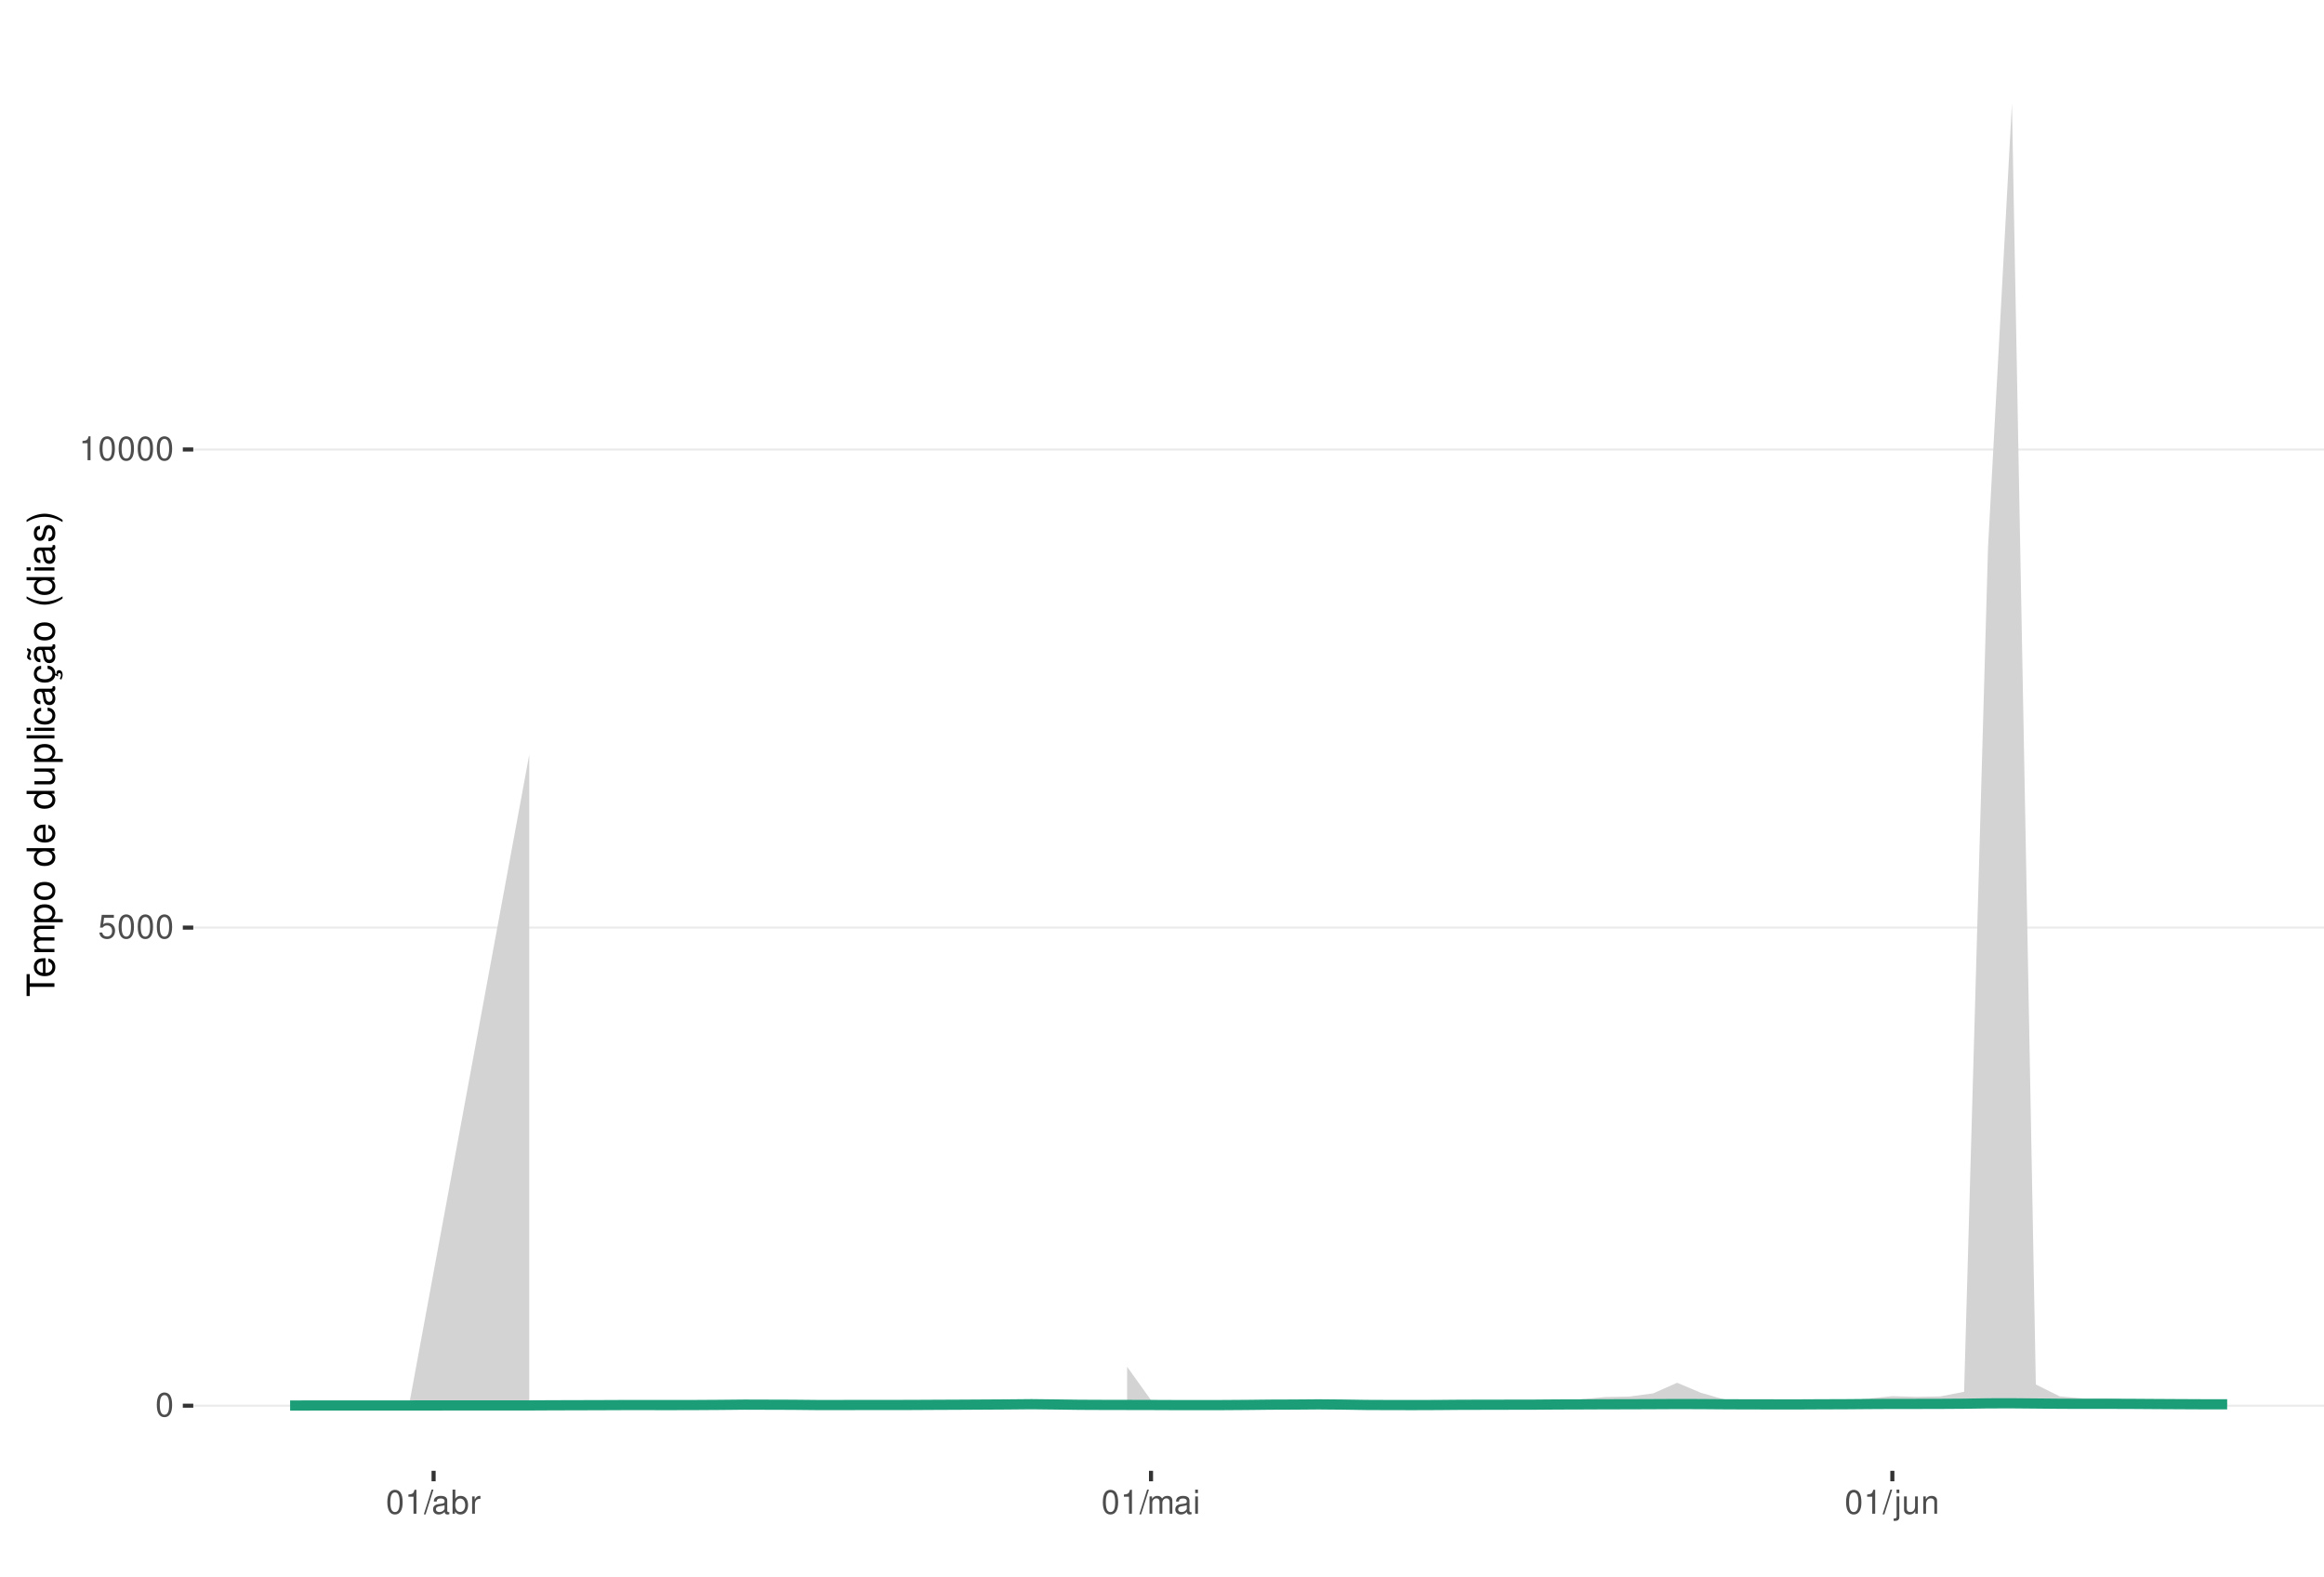
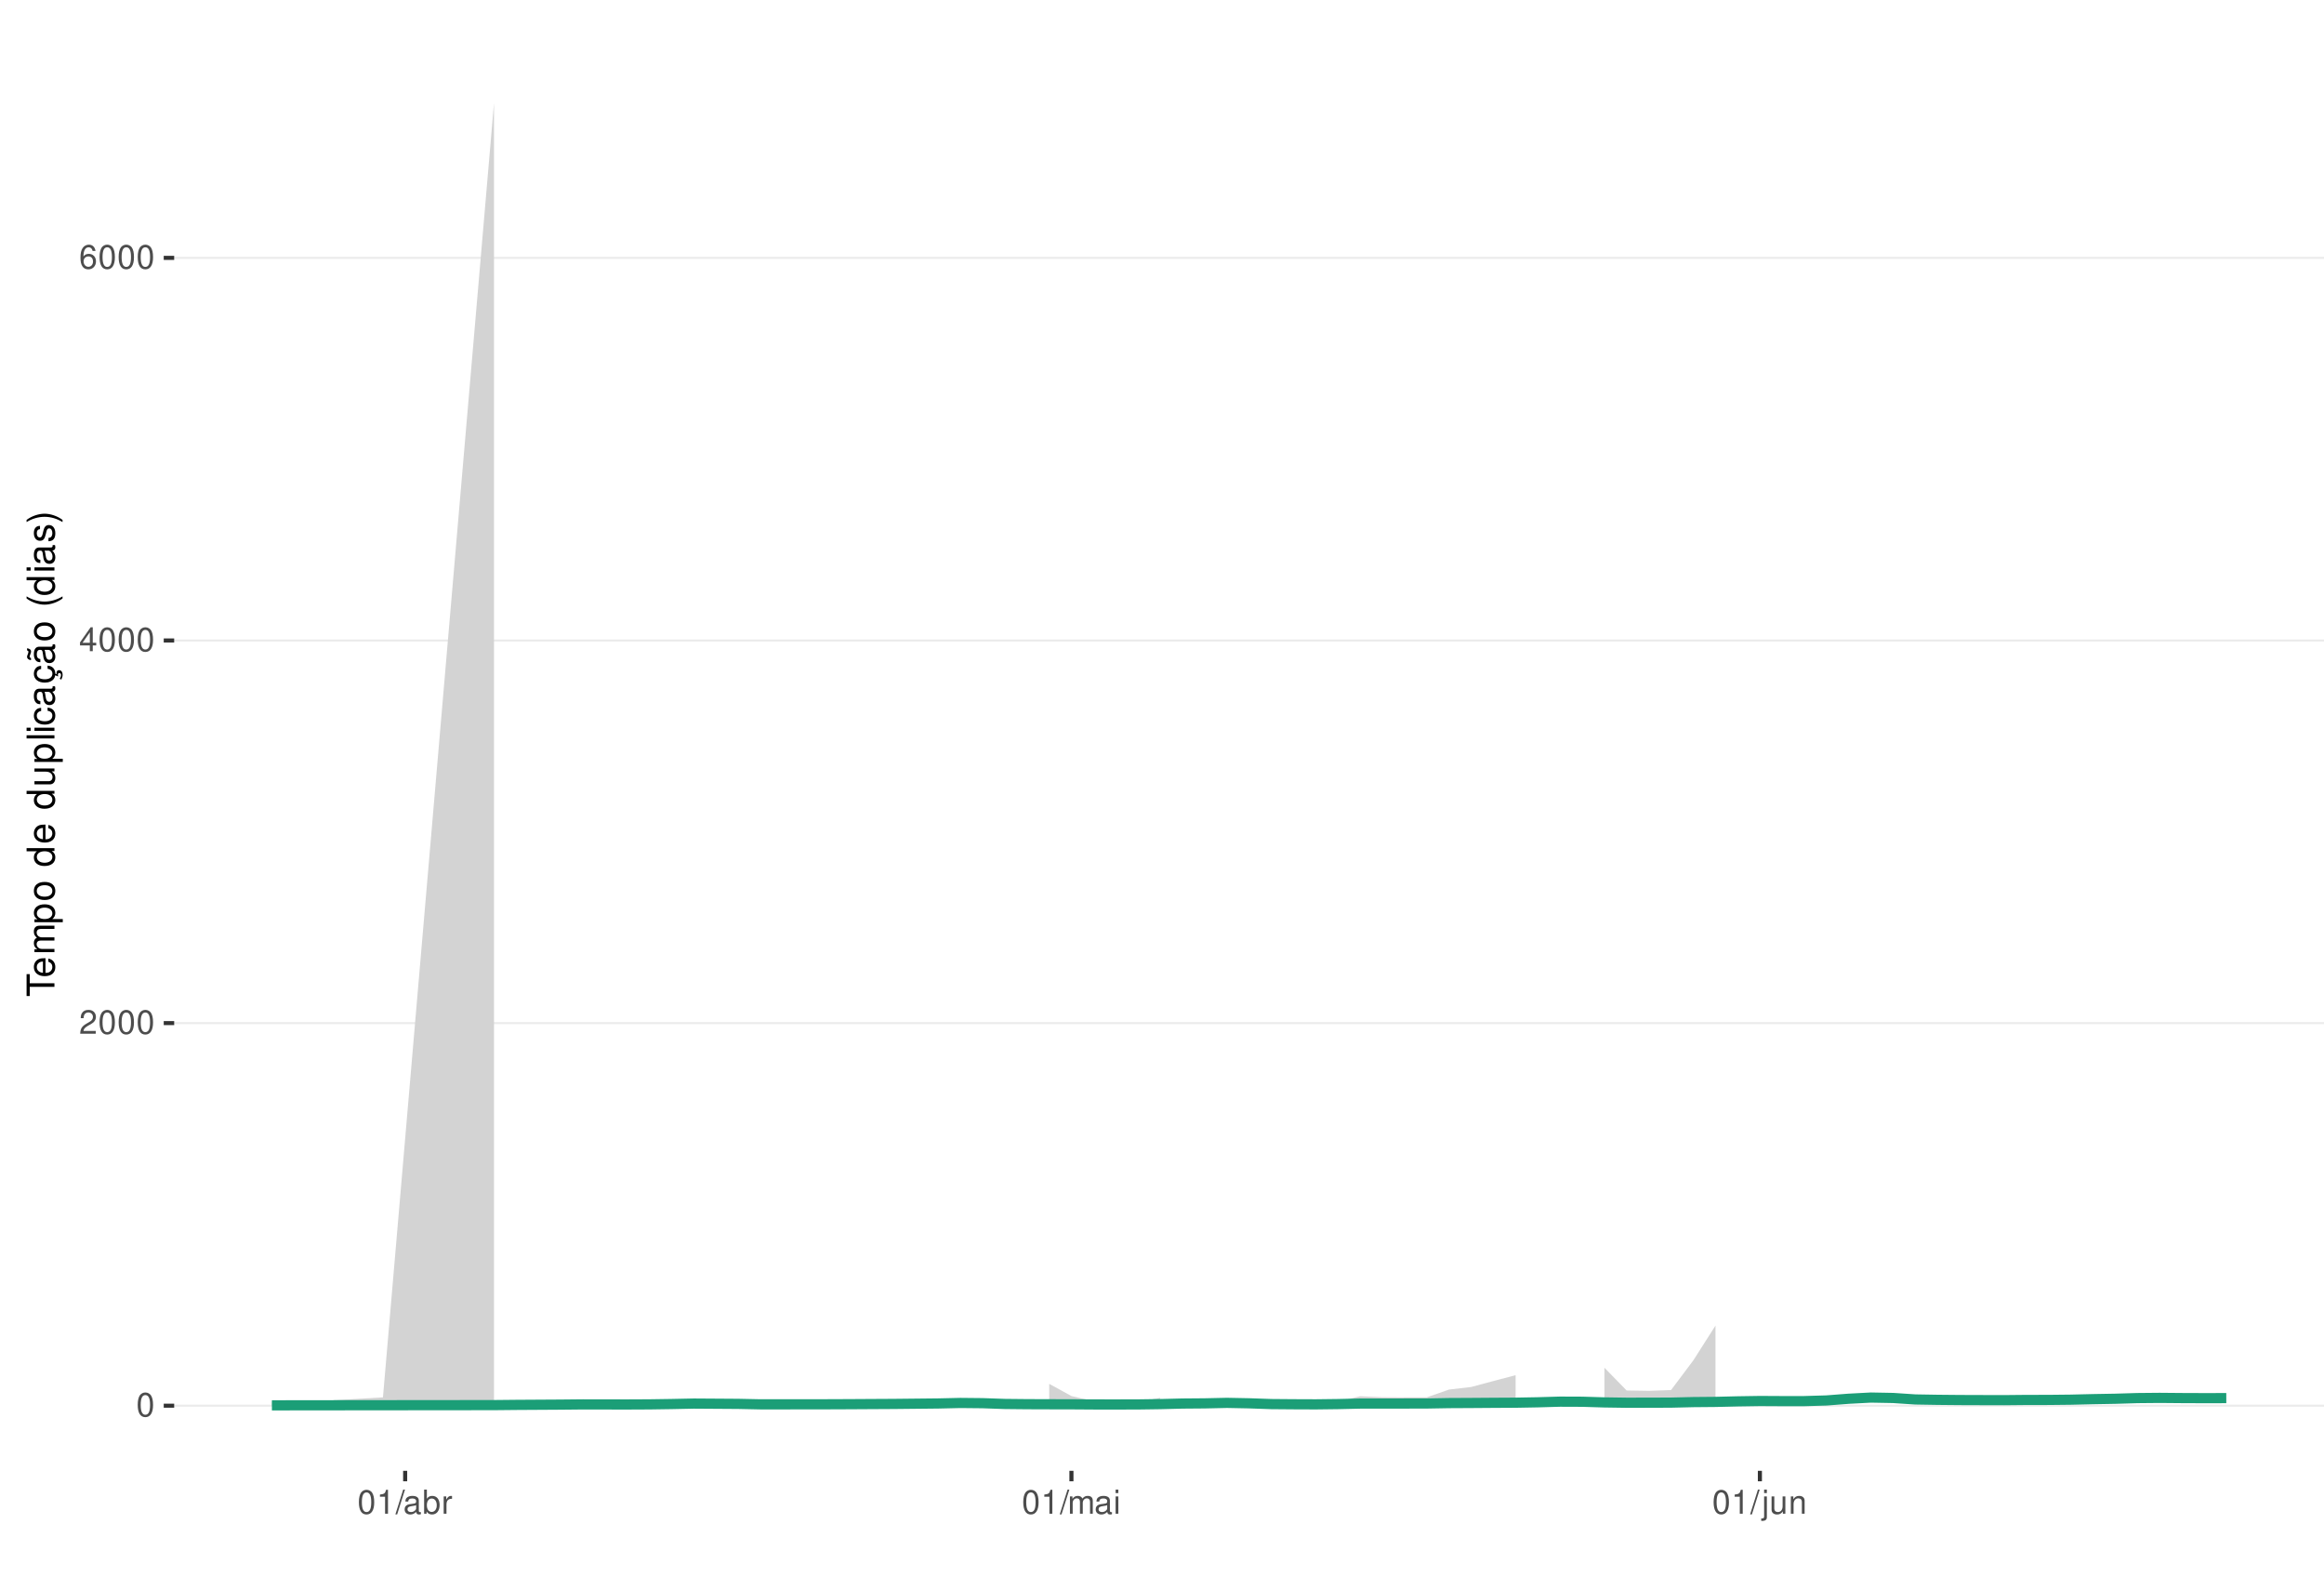
<svg xmlns="http://www.w3.org/2000/svg" xmlns:xlink="http://www.w3.org/1999/xlink" width="609pt" height="413pt" viewBox="0 0 609 413" version="1.1">
  <defs>
    <g>
      <symbol overflow="visible" id="glyph0-0">
        <path style="stroke:none;" d="" />
      </symbol>
      <symbol overflow="visible" id="glyph0-1">
        <path style="stroke:none;" d="M 2.375 -6.266 C 1.812 -6.266 1.297 -6 0.969 -5.578 C 0.578 -5.016 0.375 -4.188 0.375 -3.031 C 0.375 -0.922 1.062 0.203 2.375 0.203 C 3.672 0.203 4.391 -0.922 4.391 -2.984 C 4.391 -4.188 4.203 -5 3.797 -5.578 C 3.469 -6 2.953 -6.266 2.375 -6.266 Z M 2.375 -5.578 C 3.203 -5.578 3.609 -4.75 3.609 -3.047 C 3.609 -1.266 3.219 -0.438 2.359 -0.438 C 1.562 -0.438 1.156 -1.297 1.156 -3.016 C 1.156 -4.75 1.562 -5.578 2.375 -5.578 Z M 2.375 -5.578 " />
      </symbol>
      <symbol overflow="visible" id="glyph0-2">
-         <path style="stroke:none;" d="M 4.125 -6.141 L 0.953 -6.141 L 0.5 -2.797 L 1.188 -2.797 C 1.547 -3.219 1.844 -3.375 2.328 -3.375 C 3.156 -3.375 3.656 -2.797 3.656 -1.891 C 3.656 -1.016 3.156 -0.469 2.312 -0.469 C 1.656 -0.469 1.25 -0.812 1.062 -1.5 L 0.297 -1.5 C 0.406 -1 0.5 -0.766 0.672 -0.531 C 1.016 -0.062 1.641 0.203 2.344 0.203 C 3.578 0.203 4.438 -0.703 4.438 -2 C 4.438 -3.219 3.641 -4.047 2.453 -4.047 C 2.031 -4.047 1.672 -3.938 1.328 -3.672 L 1.562 -5.391 L 4.125 -5.391 Z M 4.125 -6.141 " />
+         <path style="stroke:none;" d="M 4.375 -0.75 L 1.156 -0.75 C 1.234 -1.266 1.5 -1.594 2.266 -2.062 L 3.125 -2.547 C 3.984 -3.016 4.422 -3.656 4.422 -4.438 C 4.422 -4.953 4.219 -5.438 3.859 -5.781 C 3.484 -6.109 3.031 -6.266 2.453 -6.266 C 1.672 -6.266 1.094 -5.984 0.766 -5.438 C 0.547 -5.109 0.453 -4.719 0.438 -4.094 L 1.188 -4.094 C 1.219 -4.516 1.266 -4.766 1.375 -4.984 C 1.578 -5.359 1.969 -5.594 2.438 -5.594 C 3.125 -5.594 3.641 -5.094 3.641 -4.422 C 3.641 -3.906 3.359 -3.484 2.812 -3.172 L 2.016 -2.703 C 0.734 -1.969 0.359 -1.375 0.297 -0.016 L 4.375 -0.016 Z M 4.375 -0.75 " />
      </symbol>
      <symbol overflow="visible" id="glyph0-3">
+         <path style="stroke:none;" d="M 2.828 -1.516 L 2.828 0 L 3.594 0 L 3.594 -1.516 L 4.5 -1.516 L 4.5 -2.203 L 3.594 -2.203 L 3.594 -6.266 L 3.031 -6.266 L 0.25 -2.312 L 0.25 -1.516 Z M 2.828 -2.203 L 0.906 -2.203 L 2.828 -4.953 Z M 2.828 -2.203 " />
+       </symbol>
+       <symbol overflow="visible" id="glyph0-4">
+         <path style="stroke:none;" d="M 4.312 -4.625 C 4.156 -5.656 3.5 -6.266 2.578 -6.266 C 1.891 -6.266 1.297 -5.922 0.922 -5.359 C 0.531 -4.75 0.375 -3.984 0.375 -2.859 C 0.375 -1.797 0.516 -1.141 0.891 -0.578 C 1.219 -0.062 1.75 0.203 2.438 0.203 C 3.594 0.203 4.438 -0.672 4.438 -1.891 C 4.438 -3.047 3.656 -3.859 2.562 -3.859 C 1.953 -3.859 1.484 -3.641 1.156 -3.172 C 1.156 -4.719 1.641 -5.578 2.516 -5.578 C 3.062 -5.578 3.422 -5.234 3.547 -4.625 Z M 2.469 -3.188 C 3.203 -3.188 3.656 -2.672 3.656 -1.828 C 3.656 -1.047 3.141 -0.469 2.438 -0.469 C 1.734 -0.469 1.188 -1.078 1.188 -1.875 C 1.188 -2.656 1.719 -3.188 2.469 -3.188 Z M 2.469 -3.188 " />
+       </symbol>
+       <symbol overflow="visible" id="glyph0-5">
        <path style="stroke:none;" d="M 2.234 -4.453 L 2.234 0 L 3 0 L 3 -6.266 L 2.5 -6.266 C 2.234 -5.297 2.062 -5.172 0.891 -5.016 L 0.891 -4.453 Z M 2.234 -4.453 " />
      </symbol>
-       <symbol overflow="visible" id="glyph0-4">
+       <symbol overflow="visible" id="glyph0-6">
        <path style="stroke:none;" d="M 1.984 -6.312 L -0.062 0.172 L 0.406 0.172 L 2.453 -6.312 Z M 1.984 -6.312 " />
      </symbol>
-       <symbol overflow="visible" id="glyph0-5">
+       <symbol overflow="visible" id="glyph0-7">
        <path style="stroke:none;" d="M 4.625 -0.422 C 4.547 -0.406 4.516 -0.406 4.469 -0.406 C 4.219 -0.406 4.078 -0.531 4.078 -0.766 L 4.078 -3.422 C 4.078 -4.234 3.5 -4.672 2.375 -4.672 C 1.719 -4.672 1.188 -4.469 0.875 -4.141 C 0.672 -3.906 0.578 -3.641 0.562 -3.188 L 1.297 -3.188 C 1.344 -3.75 1.672 -4 2.359 -4 C 3.016 -4 3.375 -3.75 3.375 -3.328 L 3.375 -3.141 C 3.359 -2.828 3.203 -2.703 2.609 -2.625 C 1.594 -2.5 1.438 -2.469 1.156 -2.359 C 0.625 -2.125 0.359 -1.734 0.359 -1.141 C 0.359 -0.312 0.938 0.203 1.859 0.203 C 2.422 0.203 2.875 0 3.391 -0.469 C 3.438 0 3.672 0.203 4.141 0.203 C 4.297 0.203 4.391 0.188 4.625 0.125 Z M 3.375 -1.422 C 3.375 -1.188 3.297 -1.031 3.078 -0.844 C 2.781 -0.578 2.438 -0.438 2.016 -0.438 C 1.453 -0.438 1.109 -0.703 1.109 -1.156 C 1.109 -1.641 1.422 -1.875 2.203 -1.984 C 2.984 -2.094 3.125 -2.125 3.375 -2.234 Z M 3.375 -1.422 " />
      </symbol>
-       <symbol overflow="visible" id="glyph0-6">
+       <symbol overflow="visible" id="glyph0-8">
        <path style="stroke:none;" d="M 0.469 -6.312 L 0.469 0 L 1.109 0 L 1.109 -0.578 C 1.469 -0.047 1.922 0.203 2.547 0.203 C 3.75 0.203 4.531 -0.781 4.531 -2.281 C 4.531 -3.75 3.797 -4.672 2.594 -4.672 C 1.969 -4.672 1.531 -4.438 1.188 -3.922 L 1.188 -6.312 Z M 2.453 -3.984 C 3.25 -3.984 3.781 -3.297 3.781 -2.203 C 3.781 -1.172 3.234 -0.469 2.453 -0.469 C 1.672 -0.469 1.188 -1.172 1.188 -2.234 C 1.188 -3.297 1.672 -3.984 2.453 -3.984 Z M 2.453 -3.984 " />
      </symbol>
-       <symbol overflow="visible" id="glyph0-7">
+       <symbol overflow="visible" id="glyph0-9">
        <path style="stroke:none;" d="M 0.594 -4.531 L 0.594 0 L 1.328 0 L 1.328 -2.359 C 1.328 -3.438 1.781 -3.938 2.781 -3.906 L 2.781 -4.641 C 2.656 -4.656 2.594 -4.672 2.5 -4.672 C 2.031 -4.672 1.672 -4.391 1.266 -3.719 L 1.266 -4.531 Z M 0.594 -4.531 " />
      </symbol>
-       <symbol overflow="visible" id="glyph0-8">
+       <symbol overflow="visible" id="glyph0-10">
        <path style="stroke:none;" d="M 0.609 -4.531 L 0.609 0 L 1.328 0 L 1.328 -2.844 C 1.328 -3.5 1.812 -4.031 2.391 -4.031 C 2.938 -4.031 3.234 -3.703 3.234 -3.125 L 3.234 0 L 3.969 0 L 3.969 -2.844 C 3.969 -3.5 4.438 -4.031 5.031 -4.031 C 5.562 -4.031 5.875 -3.703 5.875 -3.125 L 5.875 0 L 6.594 0 L 6.594 -3.406 C 6.594 -4.219 6.125 -4.672 5.281 -4.672 C 4.672 -4.672 4.312 -4.484 3.891 -3.969 C 3.625 -4.453 3.25 -4.672 2.672 -4.672 C 2.062 -4.672 1.656 -4.438 1.266 -3.891 L 1.266 -4.531 Z M 0.609 -4.531 " />
      </symbol>
-       <symbol overflow="visible" id="glyph0-9">
+       <symbol overflow="visible" id="glyph0-11">
        <path style="stroke:none;" d="M 1.297 -4.531 L 0.578 -4.531 L 0.578 0 L 1.297 0 Z M 1.297 -6.312 L 0.578 -6.312 L 0.578 -5.406 L 1.297 -5.406 Z M 1.297 -6.312 " />
      </symbol>
-       <symbol overflow="visible" id="glyph0-10">
+       <symbol overflow="visible" id="glyph0-12">
        <path style="stroke:none;" d="M 0.609 -4.531 L 0.609 0.656 C 0.609 1.109 0.469 1.25 0.016 1.25 C -0.031 1.25 -0.062 1.25 -0.156 1.25 L -0.156 1.859 C -0.062 1.875 -0.031 1.891 0.094 1.891 C 0.906 1.891 1.328 1.562 1.328 0.938 L 1.328 -4.531 Z M 1.328 -6.312 L 0.609 -6.312 L 0.609 -5.406 L 1.328 -5.406 Z M 1.328 -6.312 " />
      </symbol>
-       <symbol overflow="visible" id="glyph0-11">
+       <symbol overflow="visible" id="glyph0-13">
        <path style="stroke:none;" d="M 4.172 0 L 4.172 -4.531 L 3.453 -4.531 L 3.453 -1.969 C 3.453 -1.031 2.969 -0.438 2.219 -0.438 C 1.641 -0.438 1.281 -0.781 1.281 -1.328 L 1.281 -4.531 L 0.562 -4.531 L 0.562 -1.031 C 0.562 -0.281 1.125 0.203 2.016 0.203 C 2.672 0.203 3.094 -0.031 3.516 -0.625 L 3.516 0 Z M 4.172 0 " />
      </symbol>
-       <symbol overflow="visible" id="glyph0-12">
+       <symbol overflow="visible" id="glyph0-14">
        <path style="stroke:none;" d="M 0.609 -4.531 L 0.609 0 L 1.328 0 L 1.328 -2.5 C 1.328 -3.422 1.812 -4.031 2.562 -4.031 C 3.141 -4.031 3.5 -3.688 3.5 -3.141 L 3.5 0 L 4.219 0 L 4.219 -3.422 C 4.219 -4.188 3.656 -4.672 2.781 -4.672 C 2.109 -4.672 1.672 -4.406 1.266 -3.781 L 1.266 -4.531 Z M 0.609 -4.531 " />
      </symbol>
      <symbol overflow="visible" id="glyph1-0">
        <path style="stroke:none;" d="" />
      </symbol>
      <symbol overflow="visible" id="glyph1-1">
        <path style="stroke:none;" d="M -6.469 -3.547 L -6.469 -5.938 L -7.297 -5.938 L -7.297 -0.203 L -6.469 -0.203 L -6.469 -2.609 L 0 -2.609 L 0 -3.547 Z M -6.469 -3.547 " />
      </symbol>
      <symbol overflow="visible" id="glyph1-2">
        <path style="stroke:none;" d="M -2.344 -5.125 C -3.141 -5.125 -3.625 -5.062 -4.016 -4.922 C -4.875 -4.578 -5.391 -3.781 -5.391 -2.797 C -5.391 -1.344 -4.281 -0.406 -2.547 -0.406 C -0.812 -0.406 0.234 -1.297 0.234 -2.781 C 0.234 -3.984 -0.453 -4.812 -1.594 -5.016 L -1.594 -4.188 C -0.906 -3.953 -0.547 -3.484 -0.547 -2.812 C -0.547 -2.281 -0.781 -1.828 -1.219 -1.547 C -1.516 -1.344 -1.812 -1.281 -2.344 -1.266 Z M -3.016 -1.297 C -3.984 -1.359 -4.625 -1.953 -4.625 -2.797 C -4.625 -3.641 -3.953 -4.234 -3.016 -4.234 Z M -3.016 -1.297 " />
      </symbol>
      <symbol overflow="visible" id="glyph1-3">
        <path style="stroke:none;" d="M -5.234 -0.703 L 0 -0.703 L 0 -1.547 L -3.297 -1.547 C -4.047 -1.547 -4.656 -2.094 -4.656 -2.766 C -4.656 -3.391 -4.281 -3.734 -3.609 -3.734 L 0 -3.734 L 0 -4.578 L -3.297 -4.578 C -4.047 -4.578 -4.656 -5.125 -4.656 -5.812 C -4.656 -6.422 -4.266 -6.781 -3.609 -6.781 L 0 -6.781 L 0 -7.625 L -3.938 -7.625 C -4.875 -7.625 -5.391 -7.078 -5.391 -6.094 C -5.391 -5.406 -5.188 -4.984 -4.594 -4.484 C -5.156 -4.188 -5.391 -3.766 -5.391 -3.078 C -5.391 -2.375 -5.125 -1.906 -4.5 -1.469 L -5.234 -1.469 Z M -5.234 -0.703 " />
      </symbol>
      <symbol overflow="visible" id="glyph1-4">
        <path style="stroke:none;" d="M 2.188 -0.547 L 2.188 -1.375 L -0.547 -1.375 C -0.016 -1.812 0.234 -2.312 0.234 -2.984 C 0.234 -4.344 -0.859 -5.234 -2.531 -5.234 C -4.297 -5.234 -5.391 -4.375 -5.391 -2.984 C -5.391 -2.266 -5.062 -1.703 -4.453 -1.312 L -5.234 -1.312 L -5.234 -0.547 Z M -4.609 -2.844 C -4.609 -3.766 -3.797 -4.359 -2.547 -4.359 C -1.359 -4.359 -0.547 -3.75 -0.547 -2.844 C -0.547 -1.953 -1.344 -1.375 -2.578 -1.375 C -3.812 -1.375 -4.609 -1.953 -4.609 -2.844 Z M -4.609 -2.844 " />
      </symbol>
      <symbol overflow="visible" id="glyph1-5">
        <path style="stroke:none;" d="M -5.391 -2.719 C -5.391 -1.234 -4.344 -0.359 -2.578 -0.359 C -0.812 -0.359 0.234 -1.234 0.234 -2.734 C 0.234 -4.203 -0.812 -5.094 -2.547 -5.094 C -4.359 -5.094 -5.391 -4.234 -5.391 -2.719 Z M -4.625 -2.734 C -4.625 -3.672 -3.844 -4.234 -2.547 -4.234 C -1.312 -4.234 -0.547 -3.656 -0.547 -2.734 C -0.547 -1.797 -1.312 -1.234 -2.578 -1.234 C -3.844 -1.234 -4.625 -1.797 -4.625 -2.734 Z M -4.625 -2.734 " />
      </symbol>
      <symbol overflow="visible" id="glyph1-6">
        <path style="stroke:none;" d="" />
      </symbol>
      <symbol overflow="visible" id="glyph1-7">
        <path style="stroke:none;" d="M -7.297 -4.953 L -7.297 -4.125 L -4.578 -4.125 C -5.109 -3.766 -5.391 -3.203 -5.391 -2.516 C -5.391 -1.156 -4.297 -0.266 -2.625 -0.266 C -0.859 -0.266 0.234 -1.125 0.234 -2.547 C 0.234 -3.266 -0.047 -3.766 -0.688 -4.203 L 0 -4.203 L 0 -4.953 Z M -4.609 -2.656 C -4.609 -3.547 -3.812 -4.125 -2.562 -4.125 C -1.344 -4.125 -0.547 -3.547 -0.547 -2.656 C -0.547 -1.734 -1.359 -1.125 -2.578 -1.125 C -3.797 -1.125 -4.609 -1.734 -4.609 -2.656 Z M -4.609 -2.656 " />
      </symbol>
      <symbol overflow="visible" id="glyph1-8">
        <path style="stroke:none;" d="M 0 -4.812 L -5.234 -4.812 L -5.234 -3.984 L -2.266 -3.984 C -1.203 -3.984 -0.5 -3.438 -0.5 -2.562 C -0.5 -1.906 -0.906 -1.484 -1.531 -1.484 L -5.234 -1.484 L -5.234 -0.656 L -1.203 -0.656 C -0.328 -0.656 0.234 -1.297 0.234 -2.312 C 0.234 -3.094 -0.047 -3.578 -0.734 -4.062 L 0 -4.062 Z M 0 -4.812 " />
      </symbol>
      <symbol overflow="visible" id="glyph1-9">
        <path style="stroke:none;" d="M -7.297 -1.516 L -7.297 -0.688 L 0 -0.688 L 0 -1.516 Z M -7.297 -1.516 " />
      </symbol>
      <symbol overflow="visible" id="glyph1-10">
        <path style="stroke:none;" d="M -5.234 -1.5 L -5.234 -0.672 L 0 -0.672 L 0 -1.5 Z M -7.297 -1.5 L -7.297 -0.656 L -6.234 -0.656 L -6.234 -1.5 Z M -7.297 -1.5 " />
      </symbol>
      <symbol overflow="visible" id="glyph1-11">
        <path style="stroke:none;" d="M -3.484 -4.703 C -3.984 -4.672 -4.312 -4.562 -4.609 -4.359 C -5.094 -4 -5.391 -3.375 -5.391 -2.641 C -5.391 -1.219 -4.266 -0.312 -2.531 -0.312 C -0.844 -0.312 0.234 -1.203 0.234 -2.625 C 0.234 -3.875 -0.516 -4.672 -1.797 -4.766 L -1.797 -3.938 C -0.953 -3.797 -0.547 -3.359 -0.547 -2.656 C -0.547 -1.734 -1.297 -1.188 -2.531 -1.188 C -3.844 -1.188 -4.625 -1.719 -4.625 -2.625 C -4.625 -3.328 -4.203 -3.766 -3.484 -3.875 Z M -3.484 -4.703 " />
      </symbol>
      <symbol overflow="visible" id="glyph1-12">
        <path style="stroke:none;" d="M -0.484 -5.344 C -0.469 -5.266 -0.469 -5.219 -0.469 -5.172 C -0.469 -4.875 -0.625 -4.719 -0.875 -4.719 L -3.953 -4.719 C -4.891 -4.719 -5.391 -4.047 -5.391 -2.75 C -5.391 -1.984 -5.172 -1.375 -4.781 -1.016 C -4.516 -0.766 -4.203 -0.672 -3.688 -0.656 L -3.688 -1.484 C -4.328 -1.562 -4.625 -1.938 -4.625 -2.719 C -4.625 -3.484 -4.344 -3.891 -3.844 -3.891 L -3.625 -3.891 C -3.266 -3.875 -3.125 -3.703 -3.047 -3.016 C -2.891 -1.844 -2.844 -1.656 -2.719 -1.344 C -2.453 -0.734 -2 -0.422 -1.312 -0.422 C -0.375 -0.422 0.234 -1.078 0.234 -2.141 C 0.234 -2.797 0 -3.328 -0.547 -3.922 C 0 -3.984 0.234 -4.234 0.234 -4.781 C 0.234 -4.953 0.203 -5.062 0.141 -5.344 Z M -1.656 -3.891 C -1.375 -3.891 -1.203 -3.812 -0.969 -3.562 C -0.656 -3.219 -0.5 -2.812 -0.5 -2.312 C -0.5 -1.672 -0.812 -1.297 -1.344 -1.297 C -1.891 -1.297 -2.172 -1.656 -2.297 -2.547 C -2.422 -3.438 -2.453 -3.609 -2.594 -3.891 Z M -1.656 -3.891 " />
      </symbol>
      <symbol overflow="visible" id="glyph1-13">
        <path style="stroke:none;" d="M 0.234 -2.641 C 0.234 -3.875 -0.547 -4.703 -1.797 -4.766 L -1.797 -3.938 C -0.953 -3.797 -0.531 -3.359 -0.531 -2.656 C -0.531 -1.734 -1.281 -1.188 -2.516 -1.188 C -3.844 -1.188 -4.625 -1.719 -4.625 -2.625 C -4.625 -3.328 -4.203 -3.766 -3.484 -3.875 L -3.484 -4.703 C -3.984 -4.672 -4.312 -4.562 -4.609 -4.359 C -5.094 -4 -5.391 -3.375 -5.391 -2.641 C -5.391 -1.219 -4.266 -0.312 -2.531 -0.312 C -1.469 -0.312 -0.625 -0.672 -0.156 -1.312 C 0.047 -1.594 0.125 -1.812 0.203 -2.25 L 0.922 -1.938 L 0.984 -2.062 C 0.938 -2.188 0.906 -2.25 0.906 -2.375 C 0.906 -2.656 1.047 -2.828 1.281 -2.828 C 1.547 -2.828 1.734 -2.594 1.734 -2.297 C 1.734 -2.031 1.672 -1.844 1.438 -1.406 L 1.406 -1.312 L 1.812 -1.094 C 2.078 -1.75 2.141 -1.953 2.141 -2.344 C 2.141 -3.109 1.781 -3.578 1.203 -3.578 C 0.781 -3.578 0.547 -3.297 0.547 -2.797 C 0.547 -2.703 0.547 -2.641 0.562 -2.516 Z M 0.234 -2.641 " />
      </symbol>
      <symbol overflow="visible" id="glyph1-14">
        <path style="stroke:none;" d="M -0.484 -5.344 C -0.469 -5.266 -0.469 -5.219 -0.469 -5.172 C -0.469 -4.875 -0.625 -4.719 -0.875 -4.719 L -3.953 -4.719 C -4.891 -4.719 -5.391 -4.047 -5.391 -2.75 C -5.391 -1.984 -5.172 -1.375 -4.781 -1.016 C -4.516 -0.766 -4.203 -0.672 -3.688 -0.656 L -3.688 -1.484 C -4.328 -1.562 -4.625 -1.938 -4.625 -2.719 C -4.625 -3.484 -4.344 -3.891 -3.844 -3.891 L -3.625 -3.891 C -3.266 -3.875 -3.125 -3.703 -3.047 -3.016 C -2.891 -1.844 -2.844 -1.656 -2.719 -1.344 C -2.453 -0.734 -2 -0.422 -1.312 -0.422 C -0.375 -0.422 0.234 -1.078 0.234 -2.141 C 0.234 -2.797 0 -3.328 -0.547 -3.922 C 0 -3.984 0.234 -4.234 0.234 -4.781 C 0.234 -4.953 0.203 -5.062 0.141 -5.344 Z M -1.656 -3.891 C -1.375 -3.891 -1.203 -3.812 -0.969 -3.562 C -0.656 -3.219 -0.5 -2.812 -0.5 -2.312 C -0.5 -1.672 -0.812 -1.297 -1.344 -1.297 C -1.891 -1.297 -2.172 -1.656 -2.297 -2.547 C -2.422 -3.438 -2.453 -3.609 -2.594 -3.891 Z M -7.172 -3.75 C -6.922 -3.672 -6.812 -3.547 -6.812 -3.375 C -6.812 -3.25 -6.875 -2.984 -6.984 -2.734 C -7.156 -2.312 -7.172 -2.25 -7.172 -2.047 C -7.172 -1.594 -6.797 -1.297 -6.141 -1.188 L -6.141 -1.766 C -6.375 -1.812 -6.5 -1.938 -6.5 -2.094 C -6.5 -2.203 -6.469 -2.344 -6.375 -2.578 C -6.156 -3.156 -6.125 -3.234 -6.125 -3.438 C -6.125 -3.922 -6.484 -4.219 -7.172 -4.312 Z M -7.172 -3.75 " />
      </symbol>
      <symbol overflow="visible" id="glyph1-15">
        <path style="stroke:none;" d="M -7.297 -2.359 C -5.984 -1.359 -4.156 -0.734 -2.594 -0.734 C -1.016 -0.734 0.812 -1.359 2.125 -2.359 L 2.125 -2.906 C 0.688 -2.031 -0.984 -1.547 -2.594 -1.547 C -4.188 -1.547 -5.875 -2.031 -7.297 -2.906 Z M -7.297 -2.359 " />
      </symbol>
      <symbol overflow="visible" id="glyph1-16">
        <path style="stroke:none;" d="M -3.781 -4.375 C -4.812 -4.375 -5.391 -3.688 -5.391 -2.484 C -5.391 -1.266 -4.766 -0.469 -3.797 -0.469 C -2.969 -0.469 -2.578 -0.891 -2.281 -2.125 L -2.094 -2.906 C -1.953 -3.484 -1.734 -3.719 -1.375 -3.719 C -0.875 -3.719 -0.547 -3.234 -0.547 -2.5 C -0.547 -2.047 -0.672 -1.672 -0.891 -1.453 C -1.047 -1.328 -1.188 -1.266 -1.562 -1.219 L -1.562 -0.344 C -0.344 -0.375 0.234 -1.062 0.234 -2.438 C 0.234 -3.75 -0.422 -4.594 -1.438 -4.594 C -2.203 -4.594 -2.641 -4.156 -2.891 -3.109 L -3.078 -2.312 C -3.234 -1.625 -3.453 -1.344 -3.828 -1.344 C -4.312 -1.344 -4.625 -1.766 -4.625 -2.453 C -4.625 -3.125 -4.328 -3.484 -3.781 -3.5 Z M -3.781 -4.375 " />
      </symbol>
      <symbol overflow="visible" id="glyph1-17">
        <path style="stroke:none;" d="M 2.125 -0.938 C 0.812 -1.938 -1.016 -2.562 -2.578 -2.562 C -4.156 -2.562 -5.984 -1.938 -7.297 -0.938 L -7.297 -0.375 C -5.859 -1.266 -4.188 -1.75 -2.578 -1.75 C -0.984 -1.75 0.703 -1.266 2.125 -0.375 Z M 2.125 -0.938 " />
      </symbol>
    </g>
    <clipPath id="clip1">
-       <path d="M 50.645 9.961 L 609 9.961 L 609 385.328 L 50.645 385.328 Z M 50.645 9.961 " />
+       <path d="M 45.645 9.961 L 609 9.961 L 609 385.328 L 45.645 385.328 Z M 45.645 9.961 " />
    </clipPath>
    <clipPath id="clip2">
-       <path d="M 50.645 368 L 609 368 L 609 369 L 50.645 369 Z M 50.645 368 " />
+       <path d="M 45.645 368 L 609 368 L 609 369 L 45.645 369 Z M 45.645 368 " />
    </clipPath>
    <clipPath id="clip3">
-       <path d="M 50.645 242 L 609 242 L 609 244 L 50.645 244 Z M 50.645 242 " />
+       <path d="M 45.645 267 L 609 267 L 609 269 L 45.645 269 Z M 45.645 267 " />
    </clipPath>
    <clipPath id="clip4">
-       <path d="M 50.645 117 L 609 117 L 609 119 L 50.645 119 Z M 50.645 117 " />
+       <path d="M 45.645 167 L 609 167 L 609 169 L 45.645 169 Z M 45.645 167 " />
+     </clipPath>
+     <clipPath id="clip5">
+       <path d="M 45.645 67 L 609 67 L 609 68 L 45.645 68 Z M 45.645 67 " />
    </clipPath>
  </defs>
  <g id="surface84">
    <rect x="0" y="0" width="609" height="413" style="fill:rgb(100%,100%,100%);fill-opacity:1;stroke:none;" />
    <rect x="0" y="0" width="609" height="413" style="fill:rgb(100%,100%,100%);fill-opacity:1;stroke:none;" />
    <path style="fill:none;stroke-width:1.067;stroke-linecap:round;stroke-linejoin:round;stroke:rgb(100%,100%,100%);stroke-opacity:1;stroke-miterlimit:10;" d="M 0 413 L 609 413 L 609 0 L 0 0 Z M 0 413 " />
    <g clip-path="url(#clip1)" clip-rule="nonzero">
-       <path style=" stroke:none;fill-rule:nonzero;fill:rgb(100%,100%,100%);fill-opacity:1;" d="M 50.645 385.328 L 609 385.328 L 609 9.961 L 50.645 9.961 Z M 50.645 385.328 " />
+       <path style=" stroke:none;fill-rule:nonzero;fill:rgb(100%,100%,100%);fill-opacity:1;" d="M 45.645 385.328 L 609 385.328 L 609 9.961 L 45.645 9.961 Z M 45.645 385.328 " />
    </g>
    <g clip-path="url(#clip2)" clip-rule="nonzero">
-       <path style="fill:none;stroke-width:0.533;stroke-linecap:butt;stroke-linejoin:round;stroke:rgb(92.157%,92.157%,92.157%);stroke-opacity:1;stroke-miterlimit:10;" d="M 50.645 368.266 L 609 368.266 " />
+       <path style="fill:none;stroke-width:0.533;stroke-linecap:butt;stroke-linejoin:round;stroke:rgb(92.157%,92.157%,92.157%);stroke-opacity:1;stroke-miterlimit:10;" d="M 45.645 368.266 L 609 368.266 " />
    </g>
    <g clip-path="url(#clip3)" clip-rule="nonzero">
-       <path style="fill:none;stroke-width:0.533;stroke-linecap:butt;stroke-linejoin:round;stroke:rgb(92.157%,92.157%,92.157%);stroke-opacity:1;stroke-miterlimit:10;" d="M 50.645 243.012 L 609 243.012 " />
+       <path style="fill:none;stroke-width:0.533;stroke-linecap:butt;stroke-linejoin:round;stroke:rgb(92.157%,92.157%,92.157%);stroke-opacity:1;stroke-miterlimit:10;" d="M 45.645 268.031 L 609 268.031 " />
    </g>
    <g clip-path="url(#clip4)" clip-rule="nonzero">
-       <path style="fill:none;stroke-width:0.533;stroke-linecap:butt;stroke-linejoin:round;stroke:rgb(92.157%,92.157%,92.157%);stroke-opacity:1;stroke-miterlimit:10;" d="M 50.645 117.758 L 609 117.758 " />
-     </g>
-     <path style=" stroke:none;fill-rule:nonzero;fill:rgb(82.745%,82.745%,82.745%);fill-opacity:1;" d="M 76.023 367.773 L 82.293 367.848 L 107.359 367.176 L 138.691 197.699 L 138.691 368.23 L 107.359 368.234 L 82.293 368.242 L 76.023 368.246 Z M 76.023 367.773 " />
-     <path style=" stroke:none;fill-rule:nonzero;fill:rgb(82.745%,82.745%,82.745%);fill-opacity:1;" d="M 295.355 358.055 L 301.621 366.812 L 307.891 367.727 L 314.156 367.797 L 320.422 367.789 L 326.688 367.305 L 326.688 368.152 L 320.422 368.168 L 314.156 368.176 L 307.891 368.176 L 301.621 368.168 L 295.355 368.168 Z M 295.355 358.055 " />
-     <path style=" stroke:none;fill-rule:nonzero;fill:rgb(82.745%,82.745%,82.745%);fill-opacity:1;" d="M 358.023 367.723 L 364.289 367.898 L 370.555 367.961 L 376.82 367.867 L 383.09 367.562 L 389.355 367.547 L 395.621 367.473 L 401.887 367.434 L 408.156 366.887 L 414.422 366.586 L 420.688 365.996 L 426.953 365.871 L 433.223 365.039 L 439.488 362.262 L 445.754 364.891 L 452.02 366.684 L 458.289 367.152 L 464.555 367.262 L 470.82 367.352 L 477.086 367.137 L 483.355 367 L 489.621 366.41 L 495.887 365.77 L 502.156 365.953 L 508.422 365.84 L 514.688 364.633 L 520.953 143.531 L 527.223 27.023 L 533.488 362.711 L 539.754 365.828 L 546.02 366.371 L 552.289 366.355 L 558.555 366.688 L 564.82 367.117 L 571.086 367.359 L 577.355 367.516 L 583.621 367.547 L 583.621 368.023 L 577.355 368.023 L 571.086 368.012 L 558.555 367.988 L 552.289 367.98 L 546.02 367.988 L 539.754 367.98 L 533.488 367.965 L 527.223 367.953 L 520.953 367.957 L 514.688 367.988 L 508.422 368 L 502.156 368.008 L 495.887 368.008 L 483.355 368.039 L 477.086 368.047 L 470.82 368.062 L 458.289 368.062 L 452.02 368.055 L 445.754 368.043 L 439.488 368.039 L 433.223 368.051 L 426.953 368.062 L 420.688 368.066 L 414.422 368.078 L 408.156 368.086 L 401.887 368.105 L 395.621 368.109 L 389.355 368.117 L 383.09 368.121 L 376.82 368.145 L 370.555 368.16 L 364.289 368.156 L 358.023 368.148 Z M 358.023 367.723 " />
-     <path style="fill:none;stroke-width:2.667;stroke-linecap:butt;stroke-linejoin:round;stroke:rgb(10.588%,61.961%,46.667%);stroke-opacity:1;stroke-miterlimit:10;" d="M 76.023 368.223 L 82.293 368.215 L 107.359 368.203 L 138.691 368.191 L 144.957 368.16 L 157.492 368.125 L 163.758 368.098 L 176.289 368.105 L 182.559 368.09 L 188.824 368.051 L 195.09 367.988 L 207.625 368.027 L 213.891 368.09 L 220.156 368.09 L 232.691 368.078 L 238.957 368.07 L 245.223 368.035 L 251.488 368.008 L 264.023 367.934 L 270.289 367.875 L 276.555 367.945 L 282.824 368.031 L 289.09 368.059 L 301.621 368.082 L 307.891 368.109 L 314.156 368.113 L 320.422 368.105 L 326.688 368.062 L 332.957 367.992 L 339.223 367.969 L 345.488 367.918 L 351.754 367.973 L 358.023 368.07 L 364.289 368.098 L 370.555 368.105 L 376.82 368.082 L 383.09 368.027 L 389.355 368.02 L 395.621 368.004 L 401.887 367.996 L 408.156 367.945 L 414.422 367.926 L 420.688 367.898 L 426.953 367.887 L 433.223 367.863 L 439.488 367.832 L 445.754 367.848 L 452.02 367.895 L 458.289 367.922 L 464.555 367.926 L 470.82 367.934 L 477.086 367.902 L 483.355 367.883 L 489.621 367.832 L 495.887 367.797 L 502.156 367.797 L 508.422 367.785 L 514.688 367.746 L 520.953 367.652 L 527.223 367.641 L 533.488 367.695 L 539.754 367.754 L 546.02 367.777 L 552.289 367.77 L 558.555 367.789 L 564.82 367.832 L 571.086 367.867 L 577.355 367.898 L 583.621 367.902 " />
-     <g style="fill:rgb(30.196%,30.196%,30.196%);fill-opacity:1;">
-       <use xlink:href="#glyph0-1" x="40.715" y="371.071" />
-     </g>
-     <g style="fill:rgb(30.196%,30.196%,30.196%);fill-opacity:1;">
-       <use xlink:href="#glyph0-2" x="25.715" y="245.817" />
-       <use xlink:href="#glyph0-1" x="30.715" y="245.817" />
-       <use xlink:href="#glyph0-1" x="35.715" y="245.817" />
-       <use xlink:href="#glyph0-1" x="40.715" y="245.817" />
-     </g>
-     <g style="fill:rgb(30.196%,30.196%,30.196%);fill-opacity:1;">
-       <use xlink:href="#glyph0-3" x="20.715" y="120.563" />
-       <use xlink:href="#glyph0-1" x="25.715" y="120.563" />
-       <use xlink:href="#glyph0-1" x="30.715" y="120.563" />
-       <use xlink:href="#glyph0-1" x="35.715" y="120.563" />
-       <use xlink:href="#glyph0-1" x="40.715" y="120.563" />
-     </g>
-     <path style="fill:none;stroke-width:1.067;stroke-linecap:butt;stroke-linejoin:round;stroke:rgb(20%,20%,20%);stroke-opacity:1;stroke-miterlimit:10;" d="M 47.906 368.266 L 50.645 368.266 " />
-     <path style="fill:none;stroke-width:1.067;stroke-linecap:butt;stroke-linejoin:round;stroke:rgb(20%,20%,20%);stroke-opacity:1;stroke-miterlimit:10;" d="M 47.906 243.012 L 50.645 243.012 " />
-     <path style="fill:none;stroke-width:1.067;stroke-linecap:butt;stroke-linejoin:round;stroke:rgb(20%,20%,20%);stroke-opacity:1;stroke-miterlimit:10;" d="M 47.906 117.758 L 50.645 117.758 " />
-     <path style="fill:none;stroke-width:1.067;stroke-linecap:butt;stroke-linejoin:round;stroke:rgb(20%,20%,20%);stroke-opacity:1;stroke-miterlimit:10;" d="M 113.625 388.07 L 113.625 385.328 " />
-     <path style="fill:none;stroke-width:1.067;stroke-linecap:butt;stroke-linejoin:round;stroke:rgb(20%,20%,20%);stroke-opacity:1;stroke-miterlimit:10;" d="M 301.621 388.07 L 301.621 385.328 " />
-     <path style="fill:none;stroke-width:1.067;stroke-linecap:butt;stroke-linejoin:round;stroke:rgb(20%,20%,20%);stroke-opacity:1;stroke-miterlimit:10;" d="M 495.887 388.07 L 495.887 385.328 " />
-     <g style="fill:rgb(30.196%,30.196%,30.196%);fill-opacity:1;">
-       <use xlink:href="#glyph0-1" x="101.125" y="396.567" />
-       <use xlink:href="#glyph0-3" x="106.125" y="396.567" />
-       <use xlink:href="#glyph0-4" x="111.125" y="396.567" />
-       <use xlink:href="#glyph0-5" x="113.125" y="396.567" />
-       <use xlink:href="#glyph0-6" x="118.125" y="396.567" />
-       <use xlink:href="#glyph0-7" x="123.125" y="396.567" />
-     </g>
-     <g style="fill:rgb(30.196%,30.196%,30.196%);fill-opacity:1;">
-       <use xlink:href="#glyph0-1" x="288.621" y="396.567" />
-       <use xlink:href="#glyph0-3" x="293.621" y="396.567" />
-       <use xlink:href="#glyph0-4" x="298.621" y="396.567" />
-       <use xlink:href="#glyph0-8" x="300.621" y="396.567" />
-       <use xlink:href="#glyph0-5" x="307.621" y="396.567" />
-       <use xlink:href="#glyph0-9" x="312.621" y="396.567" />
-     </g>
-     <g style="fill:rgb(30.196%,30.196%,30.196%);fill-opacity:1;">
-       <use xlink:href="#glyph0-1" x="483.387" y="396.567" />
-       <use xlink:href="#glyph0-3" x="488.387" y="396.567" />
-       <use xlink:href="#glyph0-4" x="493.387" y="396.567" />
-       <use xlink:href="#glyph0-10" x="496.387" y="396.567" />
-       <use xlink:href="#glyph0-11" x="498.387" y="396.567" />
-       <use xlink:href="#glyph0-12" x="503.387" y="396.567" />
+       <path style="fill:none;stroke-width:0.533;stroke-linecap:butt;stroke-linejoin:round;stroke:rgb(92.157%,92.157%,92.157%);stroke-opacity:1;stroke-miterlimit:10;" d="M 45.645 167.797 L 609 167.797 " />
+     </g>
+     <g clip-path="url(#clip5)" clip-rule="nonzero">
+       <path style="fill:none;stroke-width:0.533;stroke-linecap:butt;stroke-linejoin:round;stroke:rgb(92.157%,92.157%,92.157%);stroke-opacity:1;stroke-miterlimit:10;" d="M 45.645 67.559 L 609 67.559 " />
+     </g>
+     <path style=" stroke:none;fill-rule:nonzero;fill:rgb(82.745%,82.745%,82.745%);fill-opacity:1;" d="M 71.254 367.281 L 77.07 367.434 L 100.352 366.082 L 129.449 27.023 L 129.449 368.191 L 100.352 368.203 L 77.07 368.215 L 71.254 368.223 Z M 71.254 367.281 " />
+     <path style=" stroke:none;fill-rule:nonzero;fill:rgb(82.745%,82.745%,82.745%);fill-opacity:1;" d="M 274.945 362.543 L 280.766 365.738 L 286.586 367.105 L 292.402 367.27 L 298.223 367.258 L 304.043 366.203 L 304.043 368.035 L 298.223 368.066 L 292.402 368.078 L 286.586 368.078 L 280.766 368.07 L 274.945 368.07 Z M 274.945 362.543 " />
+     <path style=" stroke:none;fill-rule:nonzero;fill:rgb(82.745%,82.745%,82.745%);fill-opacity:1;" d="M 333.141 366.906 L 338.961 367.344 L 344.781 367.508 L 350.602 367.168 L 356.422 365.797 L 362.242 366.051 L 368.062 366.086 L 373.879 366.082 L 379.699 364.043 L 385.52 363.367 L 391.34 361.805 L 397.16 360.27 L 397.16 367.852 L 379.699 367.898 L 373.879 367.934 L 368.062 367.941 L 362.242 367.949 L 356.422 367.953 L 350.602 368.004 L 344.781 368.035 L 338.961 368.031 L 333.141 368.02 Z M 333.141 366.906 " />
+     <path style=" stroke:none;fill-rule:nonzero;fill:rgb(82.745%,82.745%,82.745%);fill-opacity:1;" d="M 420.438 358.324 L 426.258 364.285 L 432.078 364.379 L 437.898 364.168 L 443.719 356.414 L 449.539 347.285 L 449.539 367.758 L 443.719 367.777 L 437.898 367.82 L 432.078 367.832 L 426.258 367.84 L 420.438 367.816 Z M 420.438 358.324 " />
+     <path style="fill:none;stroke-width:2.667;stroke-linecap:butt;stroke-linejoin:round;stroke:rgb(10.588%,61.961%,46.667%);stroke-opacity:1;stroke-miterlimit:10;" d="M 71.254 368.18 L 77.07 368.164 L 100.352 368.141 L 129.449 368.113 L 135.27 368.055 L 146.91 367.984 L 152.73 367.926 L 158.551 367.938 L 164.367 367.945 L 170.188 367.918 L 176.008 367.832 L 181.828 367.711 L 193.469 367.789 L 199.289 367.91 L 205.105 367.91 L 216.746 367.895 L 222.566 367.871 L 228.387 367.836 L 234.207 367.805 L 245.844 367.684 L 251.664 367.551 L 257.484 367.609 L 263.305 367.812 L 269.125 367.871 L 274.945 367.891 L 280.766 367.902 L 286.586 367.941 L 292.402 367.945 L 298.223 367.934 L 304.043 367.852 L 309.863 367.703 L 315.684 367.656 L 321.504 367.527 L 327.324 367.641 L 333.141 367.844 L 338.961 367.891 L 344.781 367.914 L 350.602 367.844 L 356.422 367.711 L 362.242 367.711 L 368.062 367.699 L 373.879 367.688 L 379.699 367.586 L 385.52 367.555 L 391.34 367.512 L 397.16 367.48 L 402.98 367.375 L 408.801 367.207 L 414.621 367.23 L 420.438 367.406 L 426.258 367.492 L 432.078 367.484 L 437.898 367.461 L 443.719 367.324 L 449.539 367.273 L 455.359 367.129 L 461.176 367.039 L 466.996 367.07 L 472.816 367.066 L 478.637 366.895 L 484.457 366.445 L 490.277 366.137 L 496.098 366.246 L 501.914 366.633 L 507.734 366.73 L 513.555 366.785 L 519.375 366.805 L 525.195 366.82 L 531.016 366.762 L 536.836 366.754 L 542.656 366.691 L 548.473 366.551 L 554.293 366.449 L 560.113 366.273 L 565.934 366.219 L 571.754 366.27 L 577.574 366.293 L 583.395 366.281 " />
+     <g style="fill:rgb(30.196%,30.196%,30.196%);fill-opacity:1;">
+       <use xlink:href="#glyph0-1" x="35.715" y="371.071" />
+     </g>
+     <g style="fill:rgb(30.196%,30.196%,30.196%);fill-opacity:1;">
+       <use xlink:href="#glyph0-2" x="20.715" y="270.837" />
+       <use xlink:href="#glyph0-1" x="25.715" y="270.837" />
+       <use xlink:href="#glyph0-1" x="30.715" y="270.837" />
+       <use xlink:href="#glyph0-1" x="35.715" y="270.837" />
+     </g>
+     <g style="fill:rgb(30.196%,30.196%,30.196%);fill-opacity:1;">
+       <use xlink:href="#glyph0-3" x="20.715" y="170.603" />
+       <use xlink:href="#glyph0-1" x="25.715" y="170.603" />
+       <use xlink:href="#glyph0-1" x="30.715" y="170.603" />
+       <use xlink:href="#glyph0-1" x="35.715" y="170.603" />
+     </g>
+     <g style="fill:rgb(30.196%,30.196%,30.196%);fill-opacity:1;">
+       <use xlink:href="#glyph0-4" x="20.715" y="70.364" />
+       <use xlink:href="#glyph0-1" x="25.715" y="70.364" />
+       <use xlink:href="#glyph0-1" x="30.715" y="70.364" />
+       <use xlink:href="#glyph0-1" x="35.715" y="70.364" />
+     </g>
+     <path style="fill:none;stroke-width:1.067;stroke-linecap:butt;stroke-linejoin:round;stroke:rgb(20%,20%,20%);stroke-opacity:1;stroke-miterlimit:10;" d="M 42.906 368.266 L 45.645 368.266 " />
+     <path style="fill:none;stroke-width:1.067;stroke-linecap:butt;stroke-linejoin:round;stroke:rgb(20%,20%,20%);stroke-opacity:1;stroke-miterlimit:10;" d="M 42.906 268.031 L 45.645 268.031 " />
+     <path style="fill:none;stroke-width:1.067;stroke-linecap:butt;stroke-linejoin:round;stroke:rgb(20%,20%,20%);stroke-opacity:1;stroke-miterlimit:10;" d="M 42.906 167.797 L 45.645 167.797 " />
+     <path style="fill:none;stroke-width:1.067;stroke-linecap:butt;stroke-linejoin:round;stroke:rgb(20%,20%,20%);stroke-opacity:1;stroke-miterlimit:10;" d="M 42.906 67.559 L 45.645 67.559 " />
+     <path style="fill:none;stroke-width:1.067;stroke-linecap:butt;stroke-linejoin:round;stroke:rgb(20%,20%,20%);stroke-opacity:1;stroke-miterlimit:10;" d="M 106.172 388.07 L 106.172 385.328 " />
+     <path style="fill:none;stroke-width:1.067;stroke-linecap:butt;stroke-linejoin:round;stroke:rgb(20%,20%,20%);stroke-opacity:1;stroke-miterlimit:10;" d="M 280.766 388.07 L 280.766 385.328 " />
+     <path style="fill:none;stroke-width:1.067;stroke-linecap:butt;stroke-linejoin:round;stroke:rgb(20%,20%,20%);stroke-opacity:1;stroke-miterlimit:10;" d="M 461.176 388.07 L 461.176 385.328 " />
+     <g style="fill:rgb(30.196%,30.196%,30.196%);fill-opacity:1;">
+       <use xlink:href="#glyph0-1" x="93.672" y="396.567" />
+       <use xlink:href="#glyph0-5" x="98.672" y="396.567" />
+       <use xlink:href="#glyph0-6" x="103.672" y="396.567" />
+       <use xlink:href="#glyph0-7" x="105.672" y="396.567" />
+       <use xlink:href="#glyph0-8" x="110.672" y="396.567" />
+       <use xlink:href="#glyph0-9" x="115.672" y="396.567" />
+     </g>
+     <g style="fill:rgb(30.196%,30.196%,30.196%);fill-opacity:1;">
+       <use xlink:href="#glyph0-1" x="267.766" y="396.567" />
+       <use xlink:href="#glyph0-5" x="272.766" y="396.567" />
+       <use xlink:href="#glyph0-6" x="277.766" y="396.567" />
+       <use xlink:href="#glyph0-10" x="279.766" y="396.567" />
+       <use xlink:href="#glyph0-7" x="286.766" y="396.567" />
+       <use xlink:href="#glyph0-11" x="291.766" y="396.567" />
+     </g>
+     <g style="fill:rgb(30.196%,30.196%,30.196%);fill-opacity:1;">
+       <use xlink:href="#glyph0-1" x="448.676" y="396.567" />
+       <use xlink:href="#glyph0-5" x="453.676" y="396.567" />
+       <use xlink:href="#glyph0-6" x="458.676" y="396.567" />
+       <use xlink:href="#glyph0-12" x="461.676" y="396.567" />
+       <use xlink:href="#glyph0-13" x="463.676" y="396.567" />
+       <use xlink:href="#glyph0-14" x="468.676" y="396.567" />
    </g>
    <g style="fill:rgb(0%,0%,0%);fill-opacity:1;">
      <use xlink:href="#glyph1-1" x="14.263" y="261.145" />
      <use xlink:href="#glyph1-2" x="14.263" y="256.145" />
      <use xlink:href="#glyph1-3" x="14.263" y="250.145" />
      <use xlink:href="#glyph1-4" x="14.263" y="242.145" />
      <use xlink:href="#glyph1-5" x="14.263" y="236.145" />
      <use xlink:href="#glyph1-6" x="14.263" y="230.145" />
      <use xlink:href="#glyph1-7" x="14.263" y="227.145" />
      <use xlink:href="#glyph1-2" x="14.263" y="221.145" />
      <use xlink:href="#glyph1-6" x="14.263" y="215.145" />
      <use xlink:href="#glyph1-7" x="14.263" y="212.145" />
      <use xlink:href="#glyph1-8" x="14.263" y="206.145" />
      <use xlink:href="#glyph1-4" x="14.263" y="200.145" />
      <use xlink:href="#glyph1-9" x="14.263" y="194.145" />
      <use xlink:href="#glyph1-10" x="14.263" y="192.145" />
      <use xlink:href="#glyph1-11" x="14.263" y="190.145" />
      <use xlink:href="#glyph1-12" x="14.263" y="185.145" />
      <use xlink:href="#glyph1-13" x="14.263" y="179.145" />
      <use xlink:href="#glyph1-14" x="14.263" y="174.145" />
      <use xlink:href="#glyph1-5" x="14.263" y="168.145" />
      <use xlink:href="#glyph1-6" x="14.263" y="162.145" />
      <use xlink:href="#glyph1-15" x="14.263" y="159.145" />
      <use xlink:href="#glyph1-7" x="14.263" y="156.145" />
      <use xlink:href="#glyph1-10" x="14.263" y="150.145" />
      <use xlink:href="#glyph1-12" x="14.263" y="148.145" />
      <use xlink:href="#glyph1-16" x="14.263" y="142.145" />
      <use xlink:href="#glyph1-17" x="14.263" y="137.145" />
    </g>
  </g>
</svg>
